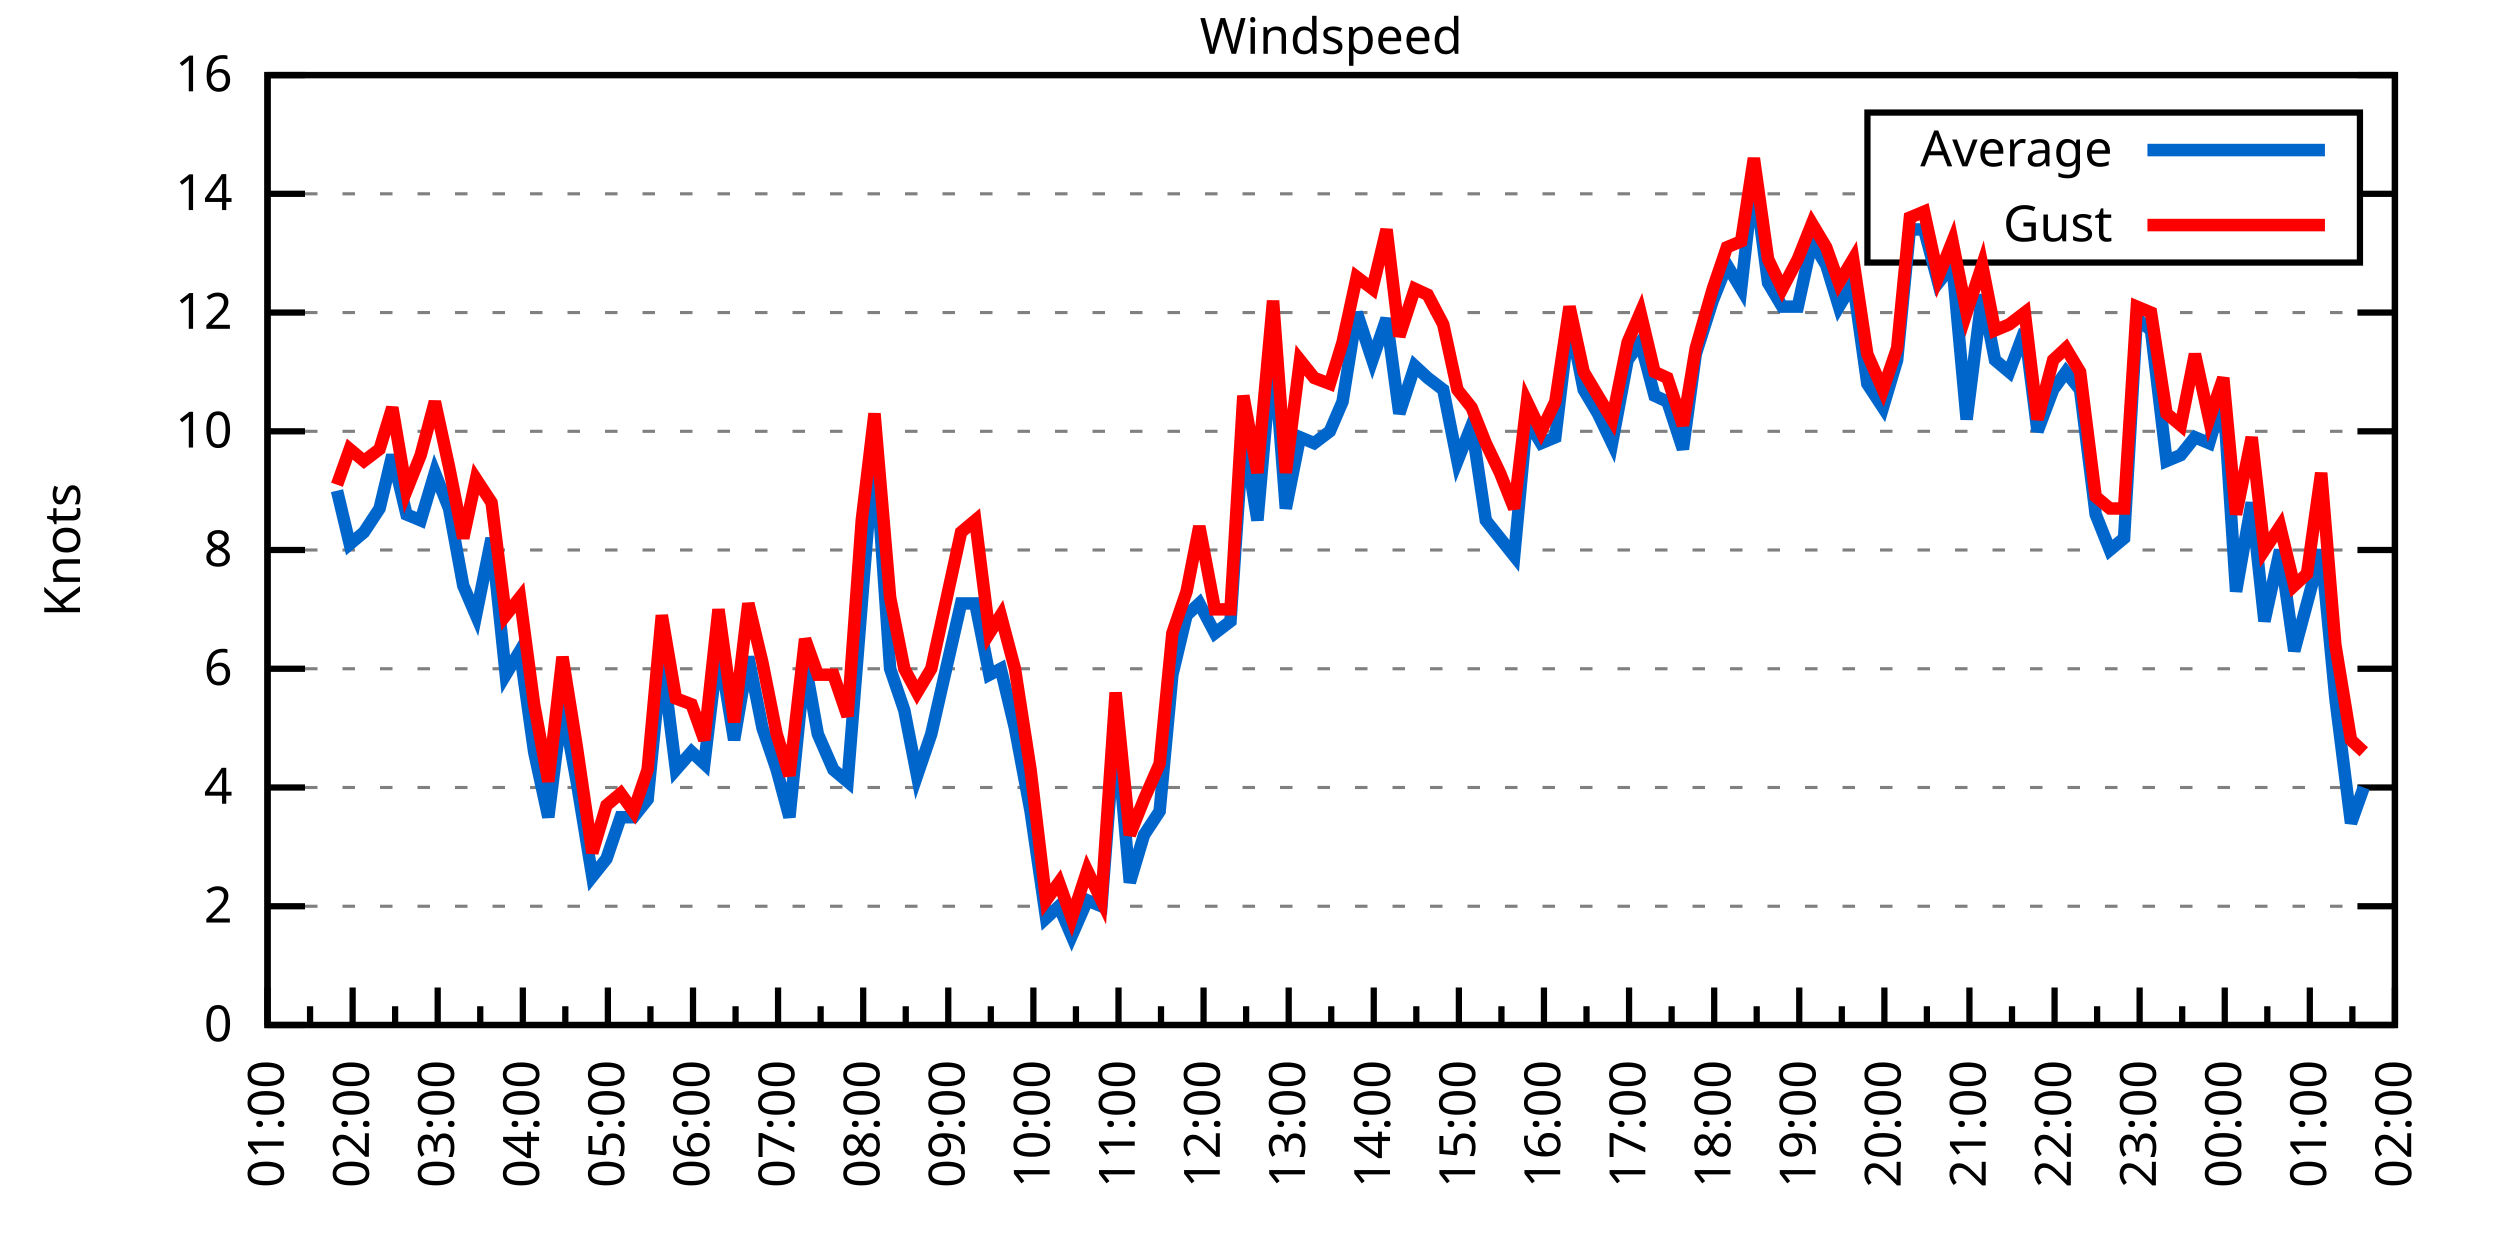
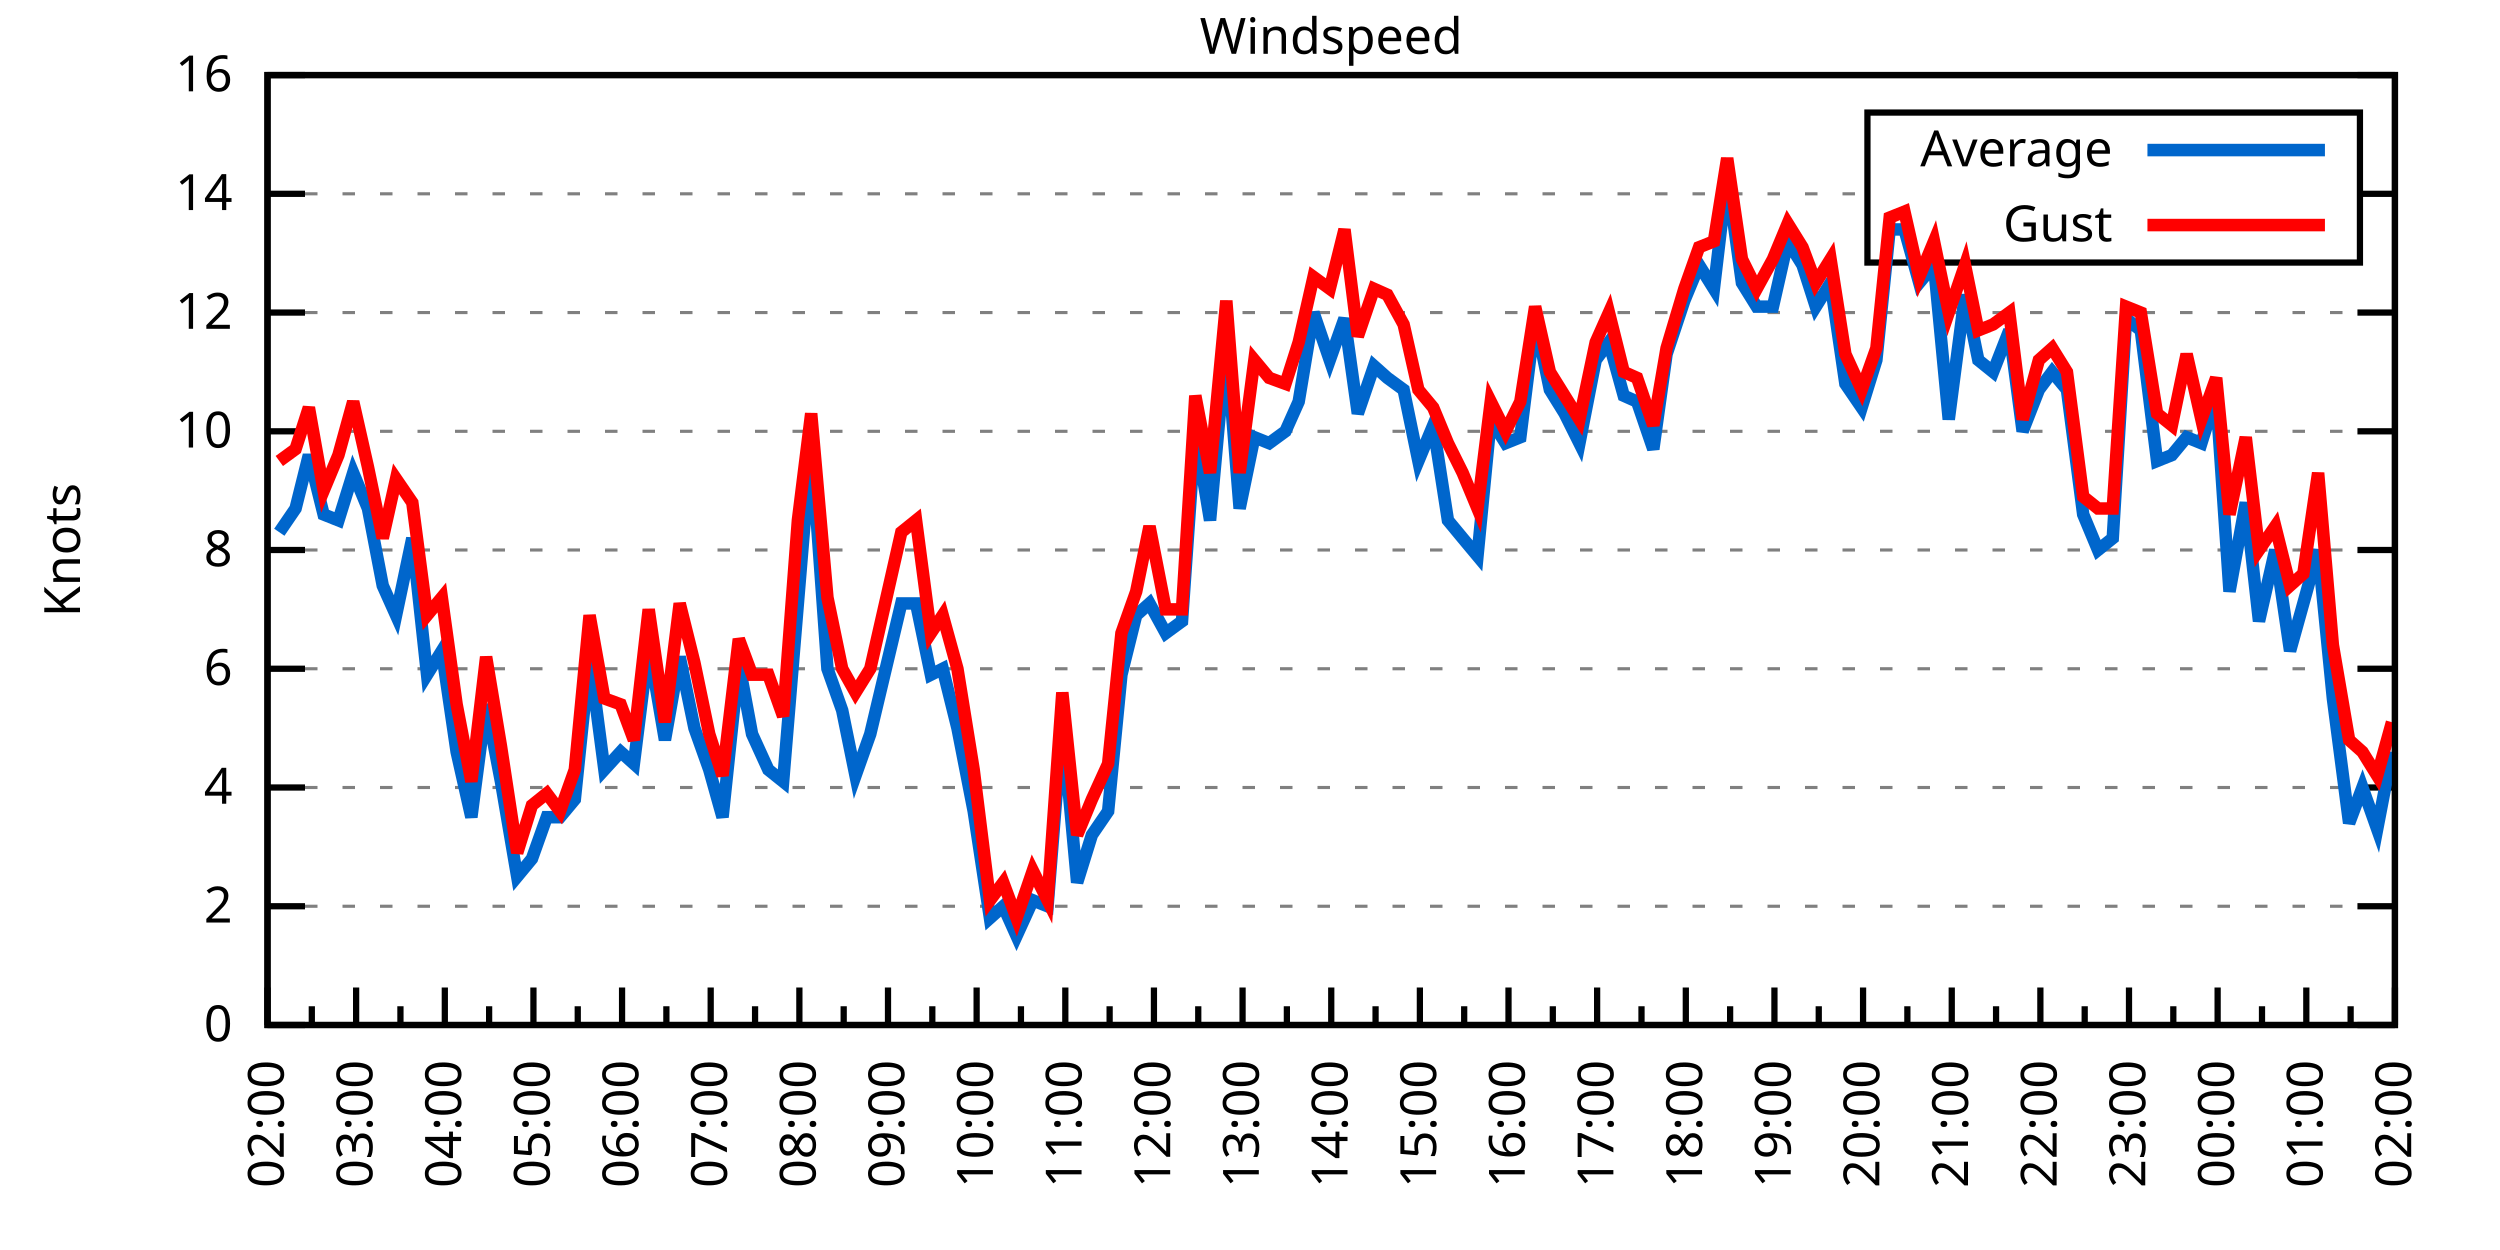
<svg xmlns="http://www.w3.org/2000/svg" xmlns:xlink="http://www.w3.org/1999/xlink" width="400" height="200" viewBox="0 0 400 200">
  <g id="gnuplot_canvas">
    <rect x="0" y="0" width="400" height="200" fill="none" />
    <defs>
      <circle id="gpDot" r="0.5" stroke-width="0.5" stroke="currentColor" />
      <path id="gpPt0" stroke-width="0.333" stroke="currentColor" d="M-1,0 h2 M0,-1 v2" />
      <path id="gpPt1" stroke-width="0.333" stroke="currentColor" d="M-1,-1 L1,1 M1,-1 L-1,1" />
      <path id="gpPt2" stroke-width="0.333" stroke="currentColor" d="M-1,0 L1,0 M0,-1 L0,1 M-1,-1 L1,1 M-1,1 L1,-1" />
      <rect id="gpPt3" stroke-width="0.333" stroke="currentColor" x="-1" y="-1" width="2" height="2" />
      <rect id="gpPt4" stroke-width="0.333" stroke="currentColor" fill="currentColor" x="-1" y="-1" width="2" height="2" />
      <circle id="gpPt5" stroke-width="0.333" stroke="currentColor" cx="0" cy="0" r="1" />
      <use xlink:href="#gpPt5" id="gpPt6" fill="currentColor" stroke="none" />
      <path id="gpPt7" stroke-width="0.333" stroke="currentColor" d="M0,-1.33 L-1.33,0.67 L1.33,0.67 z" />
      <use xlink:href="#gpPt7" id="gpPt8" fill="currentColor" stroke="none" />
      <use xlink:href="#gpPt7" id="gpPt9" stroke="currentColor" transform="rotate(180)" />
      <use xlink:href="#gpPt9" id="gpPt10" fill="currentColor" stroke="none" />
      <use xlink:href="#gpPt3" id="gpPt11" stroke="currentColor" transform="rotate(45)" />
      <use xlink:href="#gpPt11" id="gpPt12" fill="currentColor" stroke="none" />
      <path id="gpPt13" stroke-width="0.333" stroke="currentColor" d="M0,1.330 L1.265,0.411 L0.782,-1.067 L-0.782,-1.076 L-1.265,0.411 z" />
      <use xlink:href="#gpPt13" id="gpPt14" fill="currentColor" stroke="none" />
      <filter id="textbox" filterUnits="objectBoundingBox" x="0" y="0" height="1" width="1">
        <feFlood flood-color="white" flood-opacity="1" result="bgnd" />
        <feComposite in="SourceGraphic" in2="bgnd" operator="atop" />
      </filter>
      <filter id="greybox" filterUnits="objectBoundingBox" x="0" y="0" height="1" width="1">
        <feFlood flood-color="lightgrey" flood-opacity="1" result="grey" />
        <feComposite in="SourceGraphic" in2="grey" operator="atop" />
      </filter>
    </defs>
    <g fill="none" color="white" stroke="currentColor" stroke-width="1.00" stroke-linecap="butt" stroke-linejoin="miter">
</g>
    <g fill="none" color="black" stroke="currentColor" stroke-width="1.00" stroke-linecap="butt" stroke-linejoin="miter">
      <g stroke="none" shape-rendering="crispEdges">
        <polygon fill="rgb(255, 255, 255)" points="42.80,164.00 383.18,164.00 383.18,12.02 42.80,12.02 " />
      </g>
    </g>
    <g fill="none" color="black" stroke="currentColor" stroke-width="1.00" stroke-linecap="butt" stroke-linejoin="miter">
</g>
    <g fill="none" color="black" stroke="black" stroke-width="0.50" stroke-linecap="butt" stroke-linejoin="miter">
</g>
    <g fill="none" color="gray" stroke="currentColor" stroke-width="0.50" stroke-linecap="butt" stroke-linejoin="miter">
      <path stroke="gray" stroke-dasharray="2,4" class="gridline" d="M42.80,164.00 L383.19,164.00  " />
    </g>
    <g fill="none" color="gray" stroke="gray" stroke-width="1.00" stroke-linecap="butt" stroke-linejoin="miter">
</g>
    <g fill="none" color="black" stroke="currentColor" stroke-width="1.00" stroke-linecap="butt" stroke-linejoin="miter">
      <path stroke="black" d="M42.80,164.00 L48.80,164.00 M383.19,164.00 L377.19,164.00  " />
      <g transform="translate(37.20,166.60)" stroke="none" fill="black" font-family="Sans" font-size="8.00" text-anchor="end">
        <text>
          <tspan font-family="Sans"> 0</tspan>
        </text>
      </g>
    </g>
    <g fill="none" color="black" stroke="currentColor" stroke-width="1.00" stroke-linecap="butt" stroke-linejoin="miter">
</g>
    <g fill="none" color="black" stroke="black" stroke-width="0.50" stroke-linecap="butt" stroke-linejoin="miter">
</g>
    <g fill="none" color="gray" stroke="currentColor" stroke-width="0.50" stroke-linecap="butt" stroke-linejoin="miter">
      <path stroke="gray" stroke-dasharray="2,4" class="gridline" d="M42.80,145.00 L383.19,145.00  " />
    </g>
    <g fill="none" color="gray" stroke="gray" stroke-width="1.00" stroke-linecap="butt" stroke-linejoin="miter">
</g>
    <g fill="none" color="black" stroke="currentColor" stroke-width="1.00" stroke-linecap="butt" stroke-linejoin="miter">
      <path stroke="black" d="M42.80,145.00 L48.80,145.00 M383.19,145.00 L377.19,145.00  " />
      <g transform="translate(37.20,147.60)" stroke="none" fill="black" font-family="Sans" font-size="8.00" text-anchor="end">
        <text>
          <tspan font-family="Sans"> 2</tspan>
        </text>
      </g>
    </g>
    <g fill="none" color="black" stroke="currentColor" stroke-width="1.00" stroke-linecap="butt" stroke-linejoin="miter">
</g>
    <g fill="none" color="black" stroke="black" stroke-width="0.50" stroke-linecap="butt" stroke-linejoin="miter">
</g>
    <g fill="none" color="gray" stroke="currentColor" stroke-width="0.50" stroke-linecap="butt" stroke-linejoin="miter">
      <path stroke="gray" stroke-dasharray="2,4" class="gridline" d="M42.80,126.00 L383.19,126.00  " />
    </g>
    <g fill="none" color="gray" stroke="gray" stroke-width="1.00" stroke-linecap="butt" stroke-linejoin="miter">
</g>
    <g fill="none" color="black" stroke="currentColor" stroke-width="1.00" stroke-linecap="butt" stroke-linejoin="miter">
      <path stroke="black" d="M42.80,126.00 L48.80,126.00 M383.19,126.00 L377.19,126.00  " />
      <g transform="translate(37.20,128.60)" stroke="none" fill="black" font-family="Sans" font-size="8.00" text-anchor="end">
        <text>
          <tspan font-family="Sans"> 4</tspan>
        </text>
      </g>
    </g>
    <g fill="none" color="black" stroke="currentColor" stroke-width="1.00" stroke-linecap="butt" stroke-linejoin="miter">
</g>
    <g fill="none" color="black" stroke="black" stroke-width="0.50" stroke-linecap="butt" stroke-linejoin="miter">
</g>
    <g fill="none" color="gray" stroke="currentColor" stroke-width="0.50" stroke-linecap="butt" stroke-linejoin="miter">
      <path stroke="gray" stroke-dasharray="2,4" class="gridline" d="M42.80,107.00 L383.19,107.00  " />
    </g>
    <g fill="none" color="gray" stroke="gray" stroke-width="1.00" stroke-linecap="butt" stroke-linejoin="miter">
</g>
    <g fill="none" color="black" stroke="currentColor" stroke-width="1.00" stroke-linecap="butt" stroke-linejoin="miter">
      <path stroke="black" d="M42.80,107.00 L48.80,107.00 M383.19,107.00 L377.19,107.00  " />
      <g transform="translate(37.20,109.60)" stroke="none" fill="black" font-family="Sans" font-size="8.00" text-anchor="end">
        <text>
          <tspan font-family="Sans"> 6</tspan>
        </text>
      </g>
    </g>
    <g fill="none" color="black" stroke="currentColor" stroke-width="1.00" stroke-linecap="butt" stroke-linejoin="miter">
</g>
    <g fill="none" color="black" stroke="black" stroke-width="0.50" stroke-linecap="butt" stroke-linejoin="miter">
</g>
    <g fill="none" color="gray" stroke="currentColor" stroke-width="0.50" stroke-linecap="butt" stroke-linejoin="miter">
      <path stroke="gray" stroke-dasharray="2,4" class="gridline" d="M42.80,88.00 L383.19,88.00  " />
    </g>
    <g fill="none" color="gray" stroke="gray" stroke-width="1.00" stroke-linecap="butt" stroke-linejoin="miter">
</g>
    <g fill="none" color="black" stroke="currentColor" stroke-width="1.00" stroke-linecap="butt" stroke-linejoin="miter">
      <path stroke="black" d="M42.80,88.00 L48.80,88.00 M383.19,88.00 L377.19,88.00  " />
      <g transform="translate(37.20,90.60)" stroke="none" fill="black" font-family="Sans" font-size="8.00" text-anchor="end">
        <text>
          <tspan font-family="Sans"> 8</tspan>
        </text>
      </g>
    </g>
    <g fill="none" color="black" stroke="currentColor" stroke-width="1.00" stroke-linecap="butt" stroke-linejoin="miter">
</g>
    <g fill="none" color="black" stroke="black" stroke-width="0.50" stroke-linecap="butt" stroke-linejoin="miter">
</g>
    <g fill="none" color="gray" stroke="currentColor" stroke-width="0.50" stroke-linecap="butt" stroke-linejoin="miter">
      <path stroke="gray" stroke-dasharray="2,4" class="gridline" d="M42.80,69.01 L383.19,69.01  " />
    </g>
    <g fill="none" color="gray" stroke="gray" stroke-width="1.00" stroke-linecap="butt" stroke-linejoin="miter">
</g>
    <g fill="none" color="black" stroke="currentColor" stroke-width="1.00" stroke-linecap="butt" stroke-linejoin="miter">
      <path stroke="black" d="M42.80,69.01 L48.80,69.01 M383.19,69.01 L377.19,69.01  " />
      <g transform="translate(37.20,71.61)" stroke="none" fill="black" font-family="Sans" font-size="8.00" text-anchor="end">
        <text>
          <tspan font-family="Sans"> 10</tspan>
        </text>
      </g>
    </g>
    <g fill="none" color="black" stroke="currentColor" stroke-width="1.00" stroke-linecap="butt" stroke-linejoin="miter">
</g>
    <g fill="none" color="black" stroke="black" stroke-width="0.50" stroke-linecap="butt" stroke-linejoin="miter">
</g>
    <g fill="none" color="gray" stroke="currentColor" stroke-width="0.50" stroke-linecap="butt" stroke-linejoin="miter">
      <path stroke="gray" stroke-dasharray="2,4" class="gridline" d="M42.80,50.01 L383.19,50.01  " />
    </g>
    <g fill="none" color="gray" stroke="gray" stroke-width="1.00" stroke-linecap="butt" stroke-linejoin="miter">
</g>
    <g fill="none" color="black" stroke="currentColor" stroke-width="1.00" stroke-linecap="butt" stroke-linejoin="miter">
      <path stroke="black" d="M42.80,50.01 L48.80,50.01 M383.19,50.01 L377.19,50.01  " />
      <g transform="translate(37.20,52.61)" stroke="none" fill="black" font-family="Sans" font-size="8.00" text-anchor="end">
        <text>
          <tspan font-family="Sans"> 12</tspan>
        </text>
      </g>
    </g>
    <g fill="none" color="black" stroke="currentColor" stroke-width="1.00" stroke-linecap="butt" stroke-linejoin="miter">
</g>
    <g fill="none" color="black" stroke="black" stroke-width="0.50" stroke-linecap="butt" stroke-linejoin="miter">
</g>
    <g fill="none" color="gray" stroke="currentColor" stroke-width="0.50" stroke-linecap="butt" stroke-linejoin="miter">
      <path stroke="gray" stroke-dasharray="2,4" class="gridline" d="M42.80,31.01 L298.79,31.01 M377.59,31.01 L383.19,31.01  " />
    </g>
    <g fill="none" color="gray" stroke="gray" stroke-width="1.00" stroke-linecap="butt" stroke-linejoin="miter">
</g>
    <g fill="none" color="black" stroke="currentColor" stroke-width="1.00" stroke-linecap="butt" stroke-linejoin="miter">
      <path stroke="black" d="M42.80,31.01 L48.80,31.01 M383.19,31.01 L377.19,31.01  " />
      <g transform="translate(37.20,33.61)" stroke="none" fill="black" font-family="Sans" font-size="8.00" text-anchor="end">
        <text>
          <tspan font-family="Sans"> 14</tspan>
        </text>
      </g>
    </g>
    <g fill="none" color="black" stroke="currentColor" stroke-width="1.00" stroke-linecap="butt" stroke-linejoin="miter">
</g>
    <g fill="none" color="black" stroke="black" stroke-width="0.50" stroke-linecap="butt" stroke-linejoin="miter">
</g>
    <g fill="none" color="gray" stroke="currentColor" stroke-width="0.50" stroke-linecap="butt" stroke-linejoin="miter">
      <path stroke="gray" stroke-dasharray="2,4" class="gridline" d="M42.80,12.01 L383.19,12.01  " />
    </g>
    <g fill="none" color="gray" stroke="gray" stroke-width="1.00" stroke-linecap="butt" stroke-linejoin="miter">
</g>
    <g fill="none" color="black" stroke="currentColor" stroke-width="1.00" stroke-linecap="butt" stroke-linejoin="miter">
      <path stroke="black" d="M42.80,12.01 L48.80,12.01 M383.19,12.01 L377.19,12.01  " />
      <g transform="translate(37.20,14.61)" stroke="none" fill="black" font-family="Sans" font-size="8.00" text-anchor="end">
        <text>
          <tspan font-family="Sans"> 16</tspan>
        </text>
      </g>
    </g>
    <g fill="none" color="black" stroke="currentColor" stroke-width="1.00" stroke-linecap="butt" stroke-linejoin="miter">
      <path stroke="black" d="M42.80,164.00 L42.80,158.00  " />
      <g transform="translate(45.40,169.60) rotate(270)" stroke="none" fill="black" font-family="Sans" font-size="8.00" text-anchor="end">
        <text>
+           <tspan font-family="Sans">02:00</tspan>
+         </text>
+       </g>
+     </g>
+     <g fill="none" color="black" stroke="currentColor" stroke-width="1.00" stroke-linecap="butt" stroke-linejoin="miter">
+       <path stroke="black" d="M49.89,164.00 L49.89,161.00 M56.98,164.00 L56.98,158.00  " />
+       <g transform="translate(59.58,169.60) rotate(270)" stroke="none" fill="black" font-family="Sans" font-size="8.00" text-anchor="end">
+         <text>
+           <tspan font-family="Sans">03:00</tspan>
+         </text>
+       </g>
+     </g>
+     <g fill="none" color="black" stroke="currentColor" stroke-width="1.00" stroke-linecap="butt" stroke-linejoin="miter">
+       <path stroke="black" d="M64.07,164.00 L64.07,161.00 M71.17,164.00 L71.17,158.00  " />
+       <g transform="translate(73.77,169.60) rotate(270)" stroke="none" fill="black" font-family="Sans" font-size="8.00" text-anchor="end">
+         <text>
+           <tspan font-family="Sans">04:00</tspan>
+         </text>
+       </g>
+     </g>
+     <g fill="none" color="black" stroke="currentColor" stroke-width="1.00" stroke-linecap="butt" stroke-linejoin="miter">
+       <path stroke="black" d="M78.26,164.00 L78.26,161.00 M85.35,164.00 L85.35,158.00  " />
+       <g transform="translate(87.95,169.60) rotate(270)" stroke="none" fill="black" font-family="Sans" font-size="8.00" text-anchor="end">
+         <text>
+           <tspan font-family="Sans">05:00</tspan>
+         </text>
+       </g>
+     </g>
+     <g fill="none" color="black" stroke="currentColor" stroke-width="1.00" stroke-linecap="butt" stroke-linejoin="miter">
+       <path stroke="black" d="M92.44,164.00 L92.44,161.00 M99.53,164.00 L99.53,158.00  " />
+       <g transform="translate(102.13,169.60) rotate(270)" stroke="none" fill="black" font-family="Sans" font-size="8.00" text-anchor="end">
+         <text>
+           <tspan font-family="Sans">06:00</tspan>
+         </text>
+       </g>
+     </g>
+     <g fill="none" color="black" stroke="currentColor" stroke-width="1.00" stroke-linecap="butt" stroke-linejoin="miter">
+       <path stroke="black" d="M106.62,164.00 L106.62,161.00 M113.71,164.00 L113.71,158.00  " />
+       <g transform="translate(116.31,169.60) rotate(270)" stroke="none" fill="black" font-family="Sans" font-size="8.00" text-anchor="end">
+         <text>
+           <tspan font-family="Sans">07:00</tspan>
+         </text>
+       </g>
+     </g>
+     <g fill="none" color="black" stroke="currentColor" stroke-width="1.00" stroke-linecap="butt" stroke-linejoin="miter">
+       <path stroke="black" d="M120.81,164.00 L120.81,161.00 M127.90,164.00 L127.90,158.00  " />
+       <g transform="translate(130.50,169.60) rotate(270)" stroke="none" fill="black" font-family="Sans" font-size="8.00" text-anchor="end">
+         <text>
+           <tspan font-family="Sans">08:00</tspan>
+         </text>
+       </g>
+     </g>
+     <g fill="none" color="black" stroke="currentColor" stroke-width="1.00" stroke-linecap="butt" stroke-linejoin="miter">
+       <path stroke="black" d="M134.99,164.00 L134.99,161.00 M142.08,164.00 L142.08,158.00  " />
+       <g transform="translate(144.68,169.60) rotate(270)" stroke="none" fill="black" font-family="Sans" font-size="8.00" text-anchor="end">
+         <text>
+           <tspan font-family="Sans">09:00</tspan>
+         </text>
+       </g>
+     </g>
+     <g fill="none" color="black" stroke="currentColor" stroke-width="1.00" stroke-linecap="butt" stroke-linejoin="miter">
+       <path stroke="black" d="M149.17,164.00 L149.17,161.00 M156.26,164.00 L156.26,158.00  " />
+       <g transform="translate(158.86,169.60) rotate(270)" stroke="none" fill="black" font-family="Sans" font-size="8.00" text-anchor="end">
+         <text>
+           <tspan font-family="Sans">10:00</tspan>
+         </text>
+       </g>
+     </g>
+     <g fill="none" color="black" stroke="currentColor" stroke-width="1.00" stroke-linecap="butt" stroke-linejoin="miter">
+       <path stroke="black" d="M163.35,164.00 L163.35,161.00 M170.45,164.00 L170.45,158.00  " />
+       <g transform="translate(173.05,169.60) rotate(270)" stroke="none" fill="black" font-family="Sans" font-size="8.00" text-anchor="end">
+         <text>
+           <tspan font-family="Sans">11:00</tspan>
+         </text>
+       </g>
+     </g>
+     <g fill="none" color="black" stroke="currentColor" stroke-width="1.00" stroke-linecap="butt" stroke-linejoin="miter">
+       <path stroke="black" d="M177.54,164.00 L177.54,161.00 M184.63,164.00 L184.63,158.00  " />
+       <g transform="translate(187.23,169.60) rotate(270)" stroke="none" fill="black" font-family="Sans" font-size="8.00" text-anchor="end">
+         <text>
+           <tspan font-family="Sans">12:00</tspan>
+         </text>
+       </g>
+     </g>
+     <g fill="none" color="black" stroke="currentColor" stroke-width="1.00" stroke-linecap="butt" stroke-linejoin="miter">
+       <path stroke="black" d="M191.72,164.00 L191.72,161.00 M198.81,164.00 L198.81,158.00  " />
+       <g transform="translate(201.41,169.60) rotate(270)" stroke="none" fill="black" font-family="Sans" font-size="8.00" text-anchor="end">
+         <text>
+           <tspan font-family="Sans">13:00</tspan>
+         </text>
+       </g>
+     </g>
+     <g fill="none" color="black" stroke="currentColor" stroke-width="1.00" stroke-linecap="butt" stroke-linejoin="miter">
+       <path stroke="black" d="M205.90,164.00 L205.90,161.00 M213.00,164.00 L213.00,158.00  " />
+       <g transform="translate(215.60,169.60) rotate(270)" stroke="none" fill="black" font-family="Sans" font-size="8.00" text-anchor="end">
+         <text>
+           <tspan font-family="Sans">14:00</tspan>
+         </text>
+       </g>
+     </g>
+     <g fill="none" color="black" stroke="currentColor" stroke-width="1.00" stroke-linecap="butt" stroke-linejoin="miter">
+       <path stroke="black" d="M220.09,164.00 L220.09,161.00 M227.18,164.00 L227.18,158.00  " />
+       <g transform="translate(229.78,169.60) rotate(270)" stroke="none" fill="black" font-family="Sans" font-size="8.00" text-anchor="end">
+         <text>
+           <tspan font-family="Sans">15:00</tspan>
+         </text>
+       </g>
+     </g>
+     <g fill="none" color="black" stroke="currentColor" stroke-width="1.00" stroke-linecap="butt" stroke-linejoin="miter">
+       <path stroke="black" d="M234.27,164.00 L234.27,161.00 M241.36,164.00 L241.36,158.00  " />
+       <g transform="translate(243.96,169.60) rotate(270)" stroke="none" fill="black" font-family="Sans" font-size="8.00" text-anchor="end">
+         <text>
+           <tspan font-family="Sans">16:00</tspan>
+         </text>
+       </g>
+     </g>
+     <g fill="none" color="black" stroke="currentColor" stroke-width="1.00" stroke-linecap="butt" stroke-linejoin="miter">
+       <path stroke="black" d="M248.45,164.00 L248.45,161.00 M255.54,164.00 L255.54,158.00  " />
+       <g transform="translate(258.14,169.60) rotate(270)" stroke="none" fill="black" font-family="Sans" font-size="8.00" text-anchor="end">
+         <text>
+           <tspan font-family="Sans">17:00</tspan>
+         </text>
+       </g>
+     </g>
+     <g fill="none" color="black" stroke="currentColor" stroke-width="1.00" stroke-linecap="butt" stroke-linejoin="miter">
+       <path stroke="black" d="M262.64,164.00 L262.64,161.00 M269.73,164.00 L269.73,158.00  " />
+       <g transform="translate(272.33,169.60) rotate(270)" stroke="none" fill="black" font-family="Sans" font-size="8.00" text-anchor="end">
+         <text>
+           <tspan font-family="Sans">18:00</tspan>
+         </text>
+       </g>
+     </g>
+     <g fill="none" color="black" stroke="currentColor" stroke-width="1.00" stroke-linecap="butt" stroke-linejoin="miter">
+       <path stroke="black" d="M276.82,164.00 L276.82,161.00 M283.91,164.00 L283.91,158.00  " />
+       <g transform="translate(286.51,169.60) rotate(270)" stroke="none" fill="black" font-family="Sans" font-size="8.00" text-anchor="end">
+         <text>
+           <tspan font-family="Sans">19:00</tspan>
+         </text>
+       </g>
+     </g>
+     <g fill="none" color="black" stroke="currentColor" stroke-width="1.00" stroke-linecap="butt" stroke-linejoin="miter">
+       <path stroke="black" d="M291.00,164.00 L291.00,161.00 M298.09,164.00 L298.09,158.00  " />
+       <g transform="translate(300.69,169.60) rotate(270)" stroke="none" fill="black" font-family="Sans" font-size="8.00" text-anchor="end">
+         <text>
+           <tspan font-family="Sans">20:00</tspan>
+         </text>
+       </g>
+     </g>
+     <g fill="none" color="black" stroke="currentColor" stroke-width="1.00" stroke-linecap="butt" stroke-linejoin="miter">
+       <path stroke="black" d="M305.18,164.00 L305.18,161.00 M312.28,164.00 L312.28,158.00  " />
+       <g transform="translate(314.88,169.60) rotate(270)" stroke="none" fill="black" font-family="Sans" font-size="8.00" text-anchor="end">
+         <text>
+           <tspan font-family="Sans">21:00</tspan>
+         </text>
+       </g>
+     </g>
+     <g fill="none" color="black" stroke="currentColor" stroke-width="1.00" stroke-linecap="butt" stroke-linejoin="miter">
+       <path stroke="black" d="M319.37,164.00 L319.37,161.00 M326.46,164.00 L326.46,158.00  " />
+       <g transform="translate(329.06,169.60) rotate(270)" stroke="none" fill="black" font-family="Sans" font-size="8.00" text-anchor="end">
+         <text>
+           <tspan font-family="Sans">22:00</tspan>
+         </text>
+       </g>
+     </g>
+     <g fill="none" color="black" stroke="currentColor" stroke-width="1.00" stroke-linecap="butt" stroke-linejoin="miter">
+       <path stroke="black" d="M333.55,164.00 L333.55,161.00 M340.64,164.00 L340.64,158.00  " />
+       <g transform="translate(343.24,169.60) rotate(270)" stroke="none" fill="black" font-family="Sans" font-size="8.00" text-anchor="end">
+         <text>
+           <tspan font-family="Sans">23:00</tspan>
+         </text>
+       </g>
+     </g>
+     <g fill="none" color="black" stroke="currentColor" stroke-width="1.00" stroke-linecap="butt" stroke-linejoin="miter">
+       <path stroke="black" d="M347.73,164.00 L347.73,161.00 M354.82,164.00 L354.82,158.00  " />
+       <g transform="translate(357.42,169.60) rotate(270)" stroke="none" fill="black" font-family="Sans" font-size="8.00" text-anchor="end">
+         <text>
+           <tspan font-family="Sans">00:00</tspan>
+         </text>
+       </g>
+     </g>
+     <g fill="none" color="black" stroke="currentColor" stroke-width="1.00" stroke-linecap="butt" stroke-linejoin="miter">
+       <path stroke="black" d="M361.92,164.00 L361.92,161.00 M369.01,164.00 L369.01,158.00  " />
+       <g transform="translate(371.61,169.60) rotate(270)" stroke="none" fill="black" font-family="Sans" font-size="8.00" text-anchor="end">
+         <text>
          <tspan font-family="Sans">01:00</tspan>
        </text>
      </g>
    </g>
    <g fill="none" color="black" stroke="currentColor" stroke-width="1.00" stroke-linecap="butt" stroke-linejoin="miter">
-       <path stroke="black" d="M49.61,164.00 L49.61,161.00 M56.42,164.00 L56.42,158.00  " />
-       <g transform="translate(59.02,169.60) rotate(270)" stroke="none" fill="black" font-family="Sans" font-size="8.00" text-anchor="end">
-         <text>
-           <tspan font-family="Sans">02:00</tspan>
-         </text>
-       </g>
-     </g>
-     <g fill="none" color="black" stroke="currentColor" stroke-width="1.00" stroke-linecap="butt" stroke-linejoin="miter">
-       <path stroke="black" d="M63.22,164.00 L63.22,161.00 M70.03,164.00 L70.03,158.00  " />
-       <g transform="translate(72.63,169.60) rotate(270)" stroke="none" fill="black" font-family="Sans" font-size="8.00" text-anchor="end">
-         <text>
-           <tspan font-family="Sans">03:00</tspan>
-         </text>
-       </g>
-     </g>
-     <g fill="none" color="black" stroke="currentColor" stroke-width="1.00" stroke-linecap="butt" stroke-linejoin="miter">
-       <path stroke="black" d="M76.84,164.00 L76.84,161.00 M83.65,164.00 L83.65,158.00  " />
-       <g transform="translate(86.25,169.60) rotate(270)" stroke="none" fill="black" font-family="Sans" font-size="8.00" text-anchor="end">
-         <text>
-           <tspan font-family="Sans">04:00</tspan>
-         </text>
-       </g>
-     </g>
-     <g fill="none" color="black" stroke="currentColor" stroke-width="1.00" stroke-linecap="butt" stroke-linejoin="miter">
-       <path stroke="black" d="M90.45,164.00 L90.45,161.00 M97.26,164.00 L97.26,158.00  " />
-       <g transform="translate(99.86,169.60) rotate(270)" stroke="none" fill="black" font-family="Sans" font-size="8.00" text-anchor="end">
-         <text>
-           <tspan font-family="Sans">05:00</tspan>
-         </text>
-       </g>
-     </g>
-     <g fill="none" color="black" stroke="currentColor" stroke-width="1.00" stroke-linecap="butt" stroke-linejoin="miter">
-       <path stroke="black" d="M104.07,164.00 L104.07,161.00 M110.88,164.00 L110.88,158.00  " />
-       <g transform="translate(113.48,169.60) rotate(270)" stroke="none" fill="black" font-family="Sans" font-size="8.00" text-anchor="end">
-         <text>
-           <tspan font-family="Sans">06:00</tspan>
-         </text>
-       </g>
-     </g>
-     <g fill="none" color="black" stroke="currentColor" stroke-width="1.00" stroke-linecap="butt" stroke-linejoin="miter">
-       <path stroke="black" d="M117.69,164.00 L117.69,161.00 M124.49,164.00 L124.49,158.00  " />
-       <g transform="translate(127.09,169.60) rotate(270)" stroke="none" fill="black" font-family="Sans" font-size="8.00" text-anchor="end">
-         <text>
-           <tspan font-family="Sans">07:00</tspan>
-         </text>
-       </g>
-     </g>
-     <g fill="none" color="black" stroke="currentColor" stroke-width="1.00" stroke-linecap="butt" stroke-linejoin="miter">
-       <path stroke="black" d="M131.30,164.00 L131.30,161.00 M138.11,164.00 L138.11,158.00  " />
-       <g transform="translate(140.71,169.60) rotate(270)" stroke="none" fill="black" font-family="Sans" font-size="8.00" text-anchor="end">
-         <text>
-           <tspan font-family="Sans">08:00</tspan>
-         </text>
-       </g>
-     </g>
-     <g fill="none" color="black" stroke="currentColor" stroke-width="1.00" stroke-linecap="butt" stroke-linejoin="miter">
-       <path stroke="black" d="M144.92,164.00 L144.92,161.00 M151.72,164.00 L151.72,158.00  " />
-       <g transform="translate(154.32,169.60) rotate(270)" stroke="none" fill="black" font-family="Sans" font-size="8.00" text-anchor="end">
-         <text>
-           <tspan font-family="Sans">09:00</tspan>
-         </text>
-       </g>
-     </g>
-     <g fill="none" color="black" stroke="currentColor" stroke-width="1.00" stroke-linecap="butt" stroke-linejoin="miter">
-       <path stroke="black" d="M158.53,164.00 L158.53,161.00 M165.34,164.00 L165.34,158.00  " />
-       <g transform="translate(167.94,169.60) rotate(270)" stroke="none" fill="black" font-family="Sans" font-size="8.00" text-anchor="end">
-         <text>
-           <tspan font-family="Sans">10:00</tspan>
-         </text>
-       </g>
-     </g>
-     <g fill="none" color="black" stroke="currentColor" stroke-width="1.00" stroke-linecap="butt" stroke-linejoin="miter">
-       <path stroke="black" d="M172.15,164.00 L172.15,161.00 M178.96,164.00 L178.96,158.00  " />
-       <g transform="translate(181.56,169.60) rotate(270)" stroke="none" fill="black" font-family="Sans" font-size="8.00" text-anchor="end">
-         <text>
-           <tspan font-family="Sans">11:00</tspan>
-         </text>
-       </g>
-     </g>
-     <g fill="none" color="black" stroke="currentColor" stroke-width="1.00" stroke-linecap="butt" stroke-linejoin="miter">
-       <path stroke="black" d="M185.76,164.00 L185.76,161.00 M192.57,164.00 L192.57,158.00  " />
-       <g transform="translate(195.17,169.60) rotate(270)" stroke="none" fill="black" font-family="Sans" font-size="8.00" text-anchor="end">
-         <text>
-           <tspan font-family="Sans">12:00</tspan>
-         </text>
-       </g>
-     </g>
-     <g fill="none" color="black" stroke="currentColor" stroke-width="1.00" stroke-linecap="butt" stroke-linejoin="miter">
-       <path stroke="black" d="M199.38,164.00 L199.38,161.00 M206.19,164.00 L206.19,158.00  " />
-       <g transform="translate(208.79,169.60) rotate(270)" stroke="none" fill="black" font-family="Sans" font-size="8.00" text-anchor="end">
-         <text>
-           <tspan font-family="Sans">13:00</tspan>
-         </text>
-       </g>
-     </g>
-     <g fill="none" color="black" stroke="currentColor" stroke-width="1.00" stroke-linecap="butt" stroke-linejoin="miter">
-       <path stroke="black" d="M213.00,164.00 L213.00,161.00 M219.80,164.00 L219.80,158.00  " />
-       <g transform="translate(222.40,169.60) rotate(270)" stroke="none" fill="black" font-family="Sans" font-size="8.00" text-anchor="end">
-         <text>
-           <tspan font-family="Sans">14:00</tspan>
-         </text>
-       </g>
-     </g>
-     <g fill="none" color="black" stroke="currentColor" stroke-width="1.00" stroke-linecap="butt" stroke-linejoin="miter">
-       <path stroke="black" d="M226.61,164.00 L226.61,161.00 M233.42,164.00 L233.42,158.00  " />
-       <g transform="translate(236.02,169.60) rotate(270)" stroke="none" fill="black" font-family="Sans" font-size="8.00" text-anchor="end">
-         <text>
-           <tspan font-family="Sans">15:00</tspan>
-         </text>
-       </g>
-     </g>
-     <g fill="none" color="black" stroke="currentColor" stroke-width="1.00" stroke-linecap="butt" stroke-linejoin="miter">
-       <path stroke="black" d="M240.23,164.00 L240.23,161.00 M247.03,164.00 L247.03,158.00  " />
-       <g transform="translate(249.63,169.60) rotate(270)" stroke="none" fill="black" font-family="Sans" font-size="8.00" text-anchor="end">
-         <text>
-           <tspan font-family="Sans">16:00</tspan>
-         </text>
-       </g>
-     </g>
-     <g fill="none" color="black" stroke="currentColor" stroke-width="1.00" stroke-linecap="butt" stroke-linejoin="miter">
-       <path stroke="black" d="M253.84,164.00 L253.84,161.00 M260.65,164.00 L260.65,158.00  " />
-       <g transform="translate(263.25,169.60) rotate(270)" stroke="none" fill="black" font-family="Sans" font-size="8.00" text-anchor="end">
-         <text>
-           <tspan font-family="Sans">17:00</tspan>
-         </text>
-       </g>
-     </g>
-     <g fill="none" color="black" stroke="currentColor" stroke-width="1.00" stroke-linecap="butt" stroke-linejoin="miter">
-       <path stroke="black" d="M267.46,164.00 L267.46,161.00 M274.27,164.00 L274.27,158.00  " />
-       <g transform="translate(276.87,169.60) rotate(270)" stroke="none" fill="black" font-family="Sans" font-size="8.00" text-anchor="end">
-         <text>
-           <tspan font-family="Sans">18:00</tspan>
-         </text>
-       </g>
-     </g>
-     <g fill="none" color="black" stroke="currentColor" stroke-width="1.00" stroke-linecap="butt" stroke-linejoin="miter">
-       <path stroke="black" d="M281.07,164.00 L281.07,161.00 M287.88,164.00 L287.88,158.00  " />
-       <g transform="translate(290.48,169.60) rotate(270)" stroke="none" fill="black" font-family="Sans" font-size="8.00" text-anchor="end">
-         <text>
-           <tspan font-family="Sans">19:00</tspan>
-         </text>
-       </g>
-     </g>
-     <g fill="none" color="black" stroke="currentColor" stroke-width="1.00" stroke-linecap="butt" stroke-linejoin="miter">
-       <path stroke="black" d="M294.69,164.00 L294.69,161.00 M301.50,164.00 L301.50,158.00  " />
-       <g transform="translate(304.10,169.60) rotate(270)" stroke="none" fill="black" font-family="Sans" font-size="8.00" text-anchor="end">
-         <text>
-           <tspan font-family="Sans">20:00</tspan>
-         </text>
-       </g>
-     </g>
-     <g fill="none" color="black" stroke="currentColor" stroke-width="1.00" stroke-linecap="butt" stroke-linejoin="miter">
-       <path stroke="black" d="M308.30,164.00 L308.30,161.00 M315.11,164.00 L315.11,158.00  " />
-       <g transform="translate(317.71,169.60) rotate(270)" stroke="none" fill="black" font-family="Sans" font-size="8.00" text-anchor="end">
-         <text>
-           <tspan font-family="Sans">21:00</tspan>
-         </text>
-       </g>
-     </g>
-     <g fill="none" color="black" stroke="currentColor" stroke-width="1.00" stroke-linecap="butt" stroke-linejoin="miter">
-       <path stroke="black" d="M321.92,164.00 L321.92,161.00 M328.73,164.00 L328.73,158.00  " />
-       <g transform="translate(331.33,169.60) rotate(270)" stroke="none" fill="black" font-family="Sans" font-size="8.00" text-anchor="end">
-         <text>
-           <tspan font-family="Sans">22:00</tspan>
-         </text>
-       </g>
-     </g>
-     <g fill="none" color="black" stroke="currentColor" stroke-width="1.00" stroke-linecap="butt" stroke-linejoin="miter">
-       <path stroke="black" d="M335.54,164.00 L335.54,161.00 M342.34,164.00 L342.34,158.00  " />
-       <g transform="translate(344.94,169.60) rotate(270)" stroke="none" fill="black" font-family="Sans" font-size="8.00" text-anchor="end">
-         <text>
-           <tspan font-family="Sans">23:00</tspan>
-         </text>
-       </g>
-     </g>
-     <g fill="none" color="black" stroke="currentColor" stroke-width="1.00" stroke-linecap="butt" stroke-linejoin="miter">
-       <path stroke="black" d="M349.15,164.00 L349.15,161.00 M355.96,164.00 L355.96,158.00  " />
-       <g transform="translate(358.56,169.60) rotate(270)" stroke="none" fill="black" font-family="Sans" font-size="8.00" text-anchor="end">
-         <text>
-           <tspan font-family="Sans">00:00</tspan>
-         </text>
-       </g>
-     </g>
-     <g fill="none" color="black" stroke="currentColor" stroke-width="1.00" stroke-linecap="butt" stroke-linejoin="miter">
-       <path stroke="black" d="M362.77,164.00 L362.77,161.00 M369.57,164.00 L369.57,158.00  " />
-       <g transform="translate(372.17,169.60) rotate(270)" stroke="none" fill="black" font-family="Sans" font-size="8.00" text-anchor="end">
-         <text>
-           <tspan font-family="Sans">01:00</tspan>
-         </text>
-       </g>
-     </g>
-     <g fill="none" color="black" stroke="currentColor" stroke-width="1.00" stroke-linecap="butt" stroke-linejoin="miter">
-       <path stroke="black" d="M376.38,164.00 L376.38,161.00 M383.19,164.00 L383.19,158.00  " />
+       <path stroke="black" d="M376.10,164.00 L376.10,161.00 M383.19,164.00 L383.19,158.00  " />
      <g transform="translate(385.79,169.60) rotate(270)" stroke="none" fill="black" font-family="Sans" font-size="8.00" text-anchor="end">
        <text>
          <tspan font-family="Sans">02:00</tspan>
        </text>
      </g>
    </g>
    <g fill="none" color="black" stroke="currentColor" stroke-width="1.00" stroke-linecap="butt" stroke-linejoin="miter">
</g>
    <g fill="none" color="black" stroke="currentColor" stroke-width="1.00" stroke-linecap="butt" stroke-linejoin="miter">
      <path stroke="black" d="M42.80,12.01 L42.80,164.00 L383.19,164.00 L383.19,12.01 L42.80,12.01 Z  " />
    </g>
    <g fill="none" color="black" stroke="currentColor" stroke-width="1.00" stroke-linecap="butt" stroke-linejoin="miter">
      <g transform="translate(12.80,88.01) rotate(270)" stroke="none" fill="black" font-family="Sans" font-size="8.00" text-anchor="middle">
        <text>
          <tspan font-family="Sans">Knots</tspan>
        </text>
      </g>
    </g>
    <g fill="none" color="black" stroke="currentColor" stroke-width="1.00" stroke-linecap="butt" stroke-linejoin="miter">
</g>
    <g fill="none" color="black" stroke="currentColor" stroke-width="1.00" stroke-linecap="butt" stroke-linejoin="miter">
      <path stroke="black" d="M298.79,42.01 L298.79,18.01 L377.59,18.01 L377.59,42.01 L298.79,42.01 Z  " />
    </g>
    <g id="Windspeed_plot_1">
      <g fill="none" color="white" stroke="black" stroke-width="2.00" stroke-linecap="butt" stroke-linejoin="miter">
</g>
      <g fill="none" color="black" stroke="currentColor" stroke-width="2.00" stroke-linecap="butt" stroke-linejoin="miter">
        <g transform="translate(337.99,26.61)" stroke="none" fill="black" font-family="Sans" font-size="8.00" text-anchor="end">
          <text>
            <tspan font-family="Sans">Average</tspan>
          </text>
        </g>
      </g>
      <g fill="none" color="black" stroke="currentColor" stroke-width="2.00" stroke-linecap="butt" stroke-linejoin="miter">
-         <path stroke="rgb(  0, 102, 204)" d="M343.59,24.01 L371.99,24.01 M53.92,78.51 L55.96,87.06 L58.23,85.16 L60.73,81.36 L62.77,72.81 L65.04,82.31   L67.31,83.26 L69.58,75.66 L71.85,81.36 L74.12,93.70 L76.16,98.45 L78.65,86.11 L80.92,107.95 L83.19,104.15   L85.46,120.30 L87.73,130.75 L90.00,112.70 L92.27,125.05 L94.77,140.25 L97.04,137.40 L99.30,130.75 L101.35,130.75   L103.62,127.90 L105.89,105.10 L108.15,123.15 L110.65,120.30 L112.69,122.20 L114.96,103.20 L117.46,118.40 L119.73,105.10   L122.00,116.50 L124.27,123.15 L126.31,130.75 L128.81,106.05 L130.85,117.45 L133.34,123.15 L135.61,125.05 L137.88,96.55   L139.92,70.91 L142.42,107.00 L144.69,113.65 L146.73,124.10 L149.00,117.45 L153.77,96.55 L156.04,96.55 L158.31,107.95   L160.12,107.00 L162.39,116.50 L164.89,129.80 L167.38,146.90 L169.43,145.00 L171.47,149.75 L173.96,144.05 L176.23,145.00   L178.50,115.55 L180.77,141.20 L183.04,133.60 L185.54,129.80 L187.58,107.95 L189.85,98.45 L191.89,96.55 L194.39,101.30   L196.88,99.40 L198.93,69.01 L201.19,83.26 L203.69,54.76 L205.73,81.36 L208.00,69.96 L210.27,70.91 L212.77,69.01   L214.81,64.26 L217.08,50.01 L219.58,57.61 L221.85,50.96 L223.89,66.16 L226.38,58.56 L228.43,60.46 L230.92,62.36   L233.19,73.76 L235.46,68.06 L237.73,83.26 L240.00,86.11 L242.27,88.95 L244.31,67.11 L246.58,70.91 L248.85,69.96   L251.12,50.96 L253.39,62.36 L255.66,66.16 L257.93,70.91 L260.42,57.61 L262.47,54.76 L264.73,63.31 L266.78,64.26   L269.27,71.86 L271.32,56.66 L274.04,48.11 L276.31,42.41 L278.58,46.21 L280.62,28.16 L282.89,45.26 L285.16,49.06   L287.65,49.06 L289.92,38.61 L292.19,42.41 L294.23,49.06 L296.50,45.26 L298.77,61.41 L301.27,65.21 L303.54,57.61   L305.58,36.71 L307.85,36.71 L310.12,45.26 L312.39,42.41 L314.66,67.11 L317.15,47.16 L319.20,57.61 L321.47,59.51   L323.96,52.86 L326.00,69.01 L328.50,62.36 L330.54,59.51 L332.81,62.36 L335.31,82.31 L337.58,88.00 L339.85,86.11   L341.89,50.96 L344.16,52.86 L346.65,73.76 L348.92,72.81 L351.19,69.96 L353.46,70.91 L355.73,63.31 L357.77,94.65   L360.27,80.41 L362.31,99.40 L364.81,88.00 L367.08,104.15 L369.12,96.55 L371.39,88.00 L373.66,111.75 L376.16,131.70   L378.20,126.00  " />
+         <path stroke="rgb(  0, 102, 204)" d="M343.59,24.01 L371.99,24.01 M44.69,85.16 L47.29,81.36 L49.42,72.81 L51.78,82.31 L54.15,83.26 L56.51,75.66   L58.87,81.36 L61.24,93.70 L63.37,98.45 L65.97,86.11 L68.33,107.95 L70.69,104.15 L73.06,120.30 L75.42,130.75   L77.78,112.70 L80.15,125.05 L82.75,140.25 L85.11,137.40 L87.48,130.75 L89.60,130.75 L91.97,127.90 L94.33,105.10   L96.70,123.15 L99.30,120.30 L101.42,122.20 L103.79,103.20 L106.39,118.40 L108.75,105.10 L111.11,116.50 L113.48,123.15   L115.61,130.75 L118.21,106.05 L120.33,117.45 L122.93,123.15 L125.30,125.05 L127.66,96.55 L129.79,70.91 L132.39,107.00   L134.75,113.65 L136.88,124.10 L139.24,117.45 L144.21,96.55 L146.57,96.55 L148.94,107.95 L150.83,107.00 L153.19,116.50   L155.79,129.80 L158.39,146.90 L160.52,145.00 L162.65,149.75 L165.25,144.05 L167.61,145.00 L169.97,115.55 L172.34,141.20   L174.70,133.60 L177.30,129.80 L179.43,107.95 L181.79,98.45 L183.92,96.55 L186.52,101.30 L189.12,99.40 L191.25,69.01   L193.61,83.26 L196.21,54.76 L198.34,81.36 L200.70,69.96 L203.07,70.91 L205.67,69.01 L207.79,64.26 L210.16,50.01   L212.76,57.61 L215.12,50.96 L217.25,66.16 L219.85,58.56 L221.98,60.46 L224.58,62.36 L226.94,73.76 L229.31,68.06   L231.67,83.26 L234.03,86.11 L236.40,88.95 L238.52,67.11 L240.89,70.91 L243.25,69.96 L245.62,50.96 L247.98,62.36   L250.34,66.16 L252.71,70.91 L255.31,57.61 L257.43,54.76 L259.80,63.31 L261.93,64.26 L264.53,71.86 L266.65,56.66   L269.49,48.11 L271.85,42.41 L274.22,46.21 L276.35,28.16 L278.71,45.26 L281.07,49.06 L283.67,49.06 L286.04,38.61   L288.40,42.41 L290.53,49.06 L292.89,45.26 L295.26,61.41 L297.86,65.21 L300.22,57.61 L302.35,36.71 L304.71,36.71   L307.08,45.26 L309.44,42.41 L311.80,67.11 L314.40,47.16 L316.53,57.61 L318.89,59.51 L321.49,52.86 L323.62,69.01   L326.22,62.36 L328.35,59.51 L330.71,62.36 L333.31,82.31 L335.68,88.00 L338.04,86.11 L340.17,50.96 L342.53,52.86   L345.13,73.76 L347.50,72.81 L349.86,69.96 L352.22,70.91 L354.59,63.31 L356.72,94.65 L359.32,80.41 L361.44,99.40   L364.04,88.00 L366.41,104.15 L368.53,96.55 L370.90,88.00 L373.26,111.75 L375.86,131.70 L377.99,126.00 L380.35,132.65   L382.72,120.30  " />
      </g>
    </g>
    <g id="Windspeed_plot_2">
      <g fill="none" color="black" stroke="currentColor" stroke-width="2.00" stroke-linecap="butt" stroke-linejoin="miter">
        <g transform="translate(337.99,38.61)" stroke="none" fill="black" font-family="Sans" font-size="8.00" text-anchor="end">
          <text>
            <tspan font-family="Sans">Gust</tspan>
          </text>
        </g>
      </g>
      <g fill="none" color="black" stroke="currentColor" stroke-width="2.00" stroke-linecap="butt" stroke-linejoin="miter">
-         <path stroke="rgb(255,   0,   0)" d="M343.59,36.01 L371.99,36.01 M53.92,77.56 L55.96,71.86 L58.23,73.76 L60.73,71.86 L62.77,65.21 L65.04,78.51   L67.31,72.81 L69.58,64.26 L71.85,74.71 L74.12,86.11 L76.16,76.61 L78.65,80.41 L80.92,98.45 L83.19,95.60   L85.46,112.70 L87.73,125.05 L90.00,105.10 L92.27,119.35 L94.77,136.45 L97.04,128.85 L99.30,126.95 L101.35,129.80   L103.62,123.15 L105.89,98.45 L108.15,111.75 L110.65,112.70 L112.69,118.40 L114.96,97.50 L117.46,115.55 L119.73,96.55   L122.00,106.05 L124.27,117.45 L126.31,124.10 L128.81,102.25 L130.85,107.95 L133.34,107.95 L135.61,114.60 L137.88,83.26   L139.92,66.16 L142.42,95.60 L144.69,107.00 L146.73,110.80 L149.00,107.00 L153.77,85.16 L156.04,83.26 L158.31,101.30   L160.12,98.45 L162.39,107.00 L164.89,123.15 L167.38,144.05 L169.43,141.20 L171.47,146.90 L173.96,139.30 L176.23,144.05   L178.50,110.80 L180.77,133.60 L183.04,127.90 L185.54,122.20 L187.58,101.30 L189.85,94.65 L191.89,84.21 L194.39,97.50   L196.88,97.50 L198.93,63.31 L201.19,75.66 L203.69,48.11 L205.73,75.66 L208.00,57.61 L210.27,60.46 L212.77,61.41   L214.81,54.76 L217.08,44.31 L219.58,46.21 L221.85,36.71 L223.89,53.81 L226.38,46.21 L228.43,47.16 L230.92,51.91   L233.19,62.36 L235.46,65.21 L237.73,70.91 L240.00,75.66 L242.27,81.36 L244.31,64.26 L246.58,69.01 L248.85,64.26   L251.12,49.06 L253.39,59.51 L255.66,63.31 L257.93,67.11 L260.42,54.76 L262.47,50.01 L264.73,59.51 L266.78,60.46   L269.27,68.06 L271.32,55.71 L274.04,46.21 L276.31,39.56 L278.58,38.61 L280.62,25.31 L282.89,41.46 L285.16,46.21   L287.65,41.46 L289.92,35.76 L292.19,39.56 L294.23,45.26 L296.50,41.46 L298.77,56.66 L301.27,62.36 L303.54,55.71   L305.58,34.81 L307.85,33.86 L310.12,44.31 L312.39,38.61 L314.66,50.01 L317.15,42.41 L319.20,52.86 L321.47,51.91   L323.96,50.01 L326.00,67.11 L328.50,57.61 L330.54,55.71 L332.81,59.51 L335.31,79.46 L337.58,81.36 L339.85,81.36   L341.89,49.06 L344.16,50.01 L346.65,66.16 L348.92,68.06 L351.19,56.66 L353.46,67.11 L355.73,60.46 L357.77,82.31   L360.27,69.96 L362.31,88.00 L364.81,84.21 L367.08,93.70 L369.12,91.80 L371.39,75.66 L373.66,103.20 L376.16,118.40   L378.20,120.30  " />
+         <path stroke="rgb(255,   0,   0)" d="M343.59,36.01 L371.99,36.01 M44.69,73.76 L47.29,71.86 L49.42,65.21 L51.78,78.51 L54.15,72.81 L56.51,64.26   L58.87,74.71 L61.24,86.11 L63.37,76.61 L65.97,80.41 L68.33,98.45 L70.69,95.60 L73.06,112.70 L75.42,125.05   L77.78,105.10 L80.15,119.35 L82.75,136.45 L85.11,128.85 L87.48,126.95 L89.60,129.80 L91.97,123.15 L94.33,98.45   L96.70,111.75 L99.30,112.70 L101.42,118.40 L103.79,97.50 L106.39,115.55 L108.75,96.55 L111.11,106.05 L113.48,117.45   L115.61,124.10 L118.21,102.25 L120.33,107.95 L122.93,107.95 L125.30,114.60 L127.66,83.26 L129.79,66.16 L132.39,95.60   L134.75,107.00 L136.88,110.80 L139.24,107.00 L144.21,85.16 L146.57,83.26 L148.94,101.30 L150.83,98.45 L153.19,107.00   L155.79,123.15 L158.39,144.05 L160.52,141.20 L162.65,146.90 L165.25,139.30 L167.61,144.05 L169.97,110.80 L172.34,133.60   L174.70,127.90 L177.30,122.20 L179.43,101.30 L181.79,94.65 L183.92,84.21 L186.52,97.50 L189.12,97.50 L191.25,63.31   L193.61,75.66 L196.21,48.11 L198.34,75.66 L200.70,57.61 L203.07,60.46 L205.67,61.41 L207.79,54.76 L210.16,44.31   L212.76,46.21 L215.12,36.71 L217.25,53.81 L219.85,46.21 L221.98,47.16 L224.58,51.91 L226.94,62.36 L229.31,65.21   L231.67,70.91 L234.03,75.66 L236.40,81.36 L238.52,64.26 L240.89,69.01 L243.25,64.26 L245.62,49.06 L247.98,59.51   L250.34,63.31 L252.71,67.11 L255.31,54.76 L257.43,50.01 L259.80,59.51 L261.93,60.46 L264.53,68.06 L266.65,55.71   L269.49,46.21 L271.85,39.56 L274.22,38.61 L276.35,25.31 L278.71,41.46 L281.07,46.21 L283.67,41.46 L286.04,35.76   L288.40,39.56 L290.53,45.26 L292.89,41.46 L295.26,56.66 L297.86,62.36 L300.22,55.71 L302.35,34.81 L304.71,33.86   L307.08,44.31 L309.44,38.61 L311.80,50.01 L314.40,42.41 L316.53,52.86 L318.89,51.91 L321.49,50.01 L323.62,67.11   L326.22,57.61 L328.35,55.71 L330.71,59.51 L333.31,79.46 L335.68,81.36 L338.04,81.36 L340.17,49.06 L342.53,50.01   L345.13,66.16 L347.50,68.06 L349.86,56.66 L352.22,67.11 L354.59,60.46 L356.72,82.31 L359.32,69.96 L361.44,88.00   L364.04,84.21 L366.41,93.70 L368.53,91.80 L370.90,75.66 L373.26,103.20 L375.86,118.40 L377.99,120.30 L380.35,124.10   L382.72,115.55  " />
      </g>
    </g>
    <g fill="none" color="black" stroke="currentColor" stroke-width="2.00" stroke-linecap="butt" stroke-linejoin="miter">
</g>
    <g fill="none" color="black" stroke="black" stroke-width="1.00" stroke-linecap="butt" stroke-linejoin="miter">
</g>
    <g fill="none" color="black" stroke="currentColor" stroke-width="1.00" stroke-linecap="butt" stroke-linejoin="miter">
      <path stroke="black" d="M42.80,12.01 L42.80,164.00 L383.19,164.00 L383.19,12.01 L42.80,12.01 Z  " />
    </g>
    <g fill="none" color="black" stroke="currentColor" stroke-width="1.00" stroke-linecap="butt" stroke-linejoin="miter">
      <g transform="translate(212.99,8.61)" stroke="none" fill="black" font-family="Sans" font-size="8.00" text-anchor="middle">
        <text>
          <tspan font-family="Sans">Windspeed</tspan>
        </text>
      </g>
    </g>
    <g fill="none" color="black" stroke="currentColor" stroke-width="1.00" stroke-linecap="butt" stroke-linejoin="miter">
</g>
  </g>
</svg>
